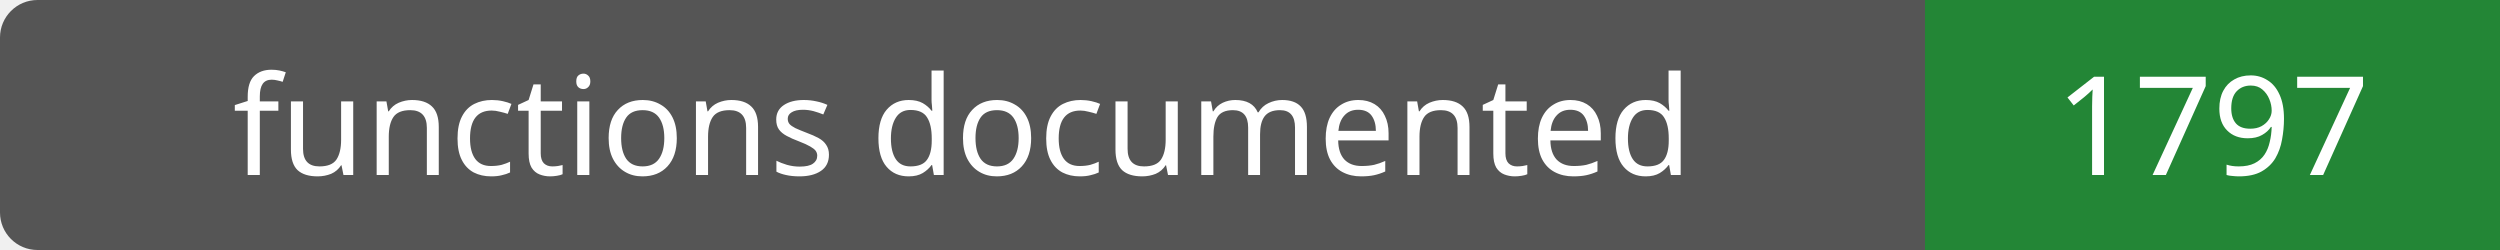
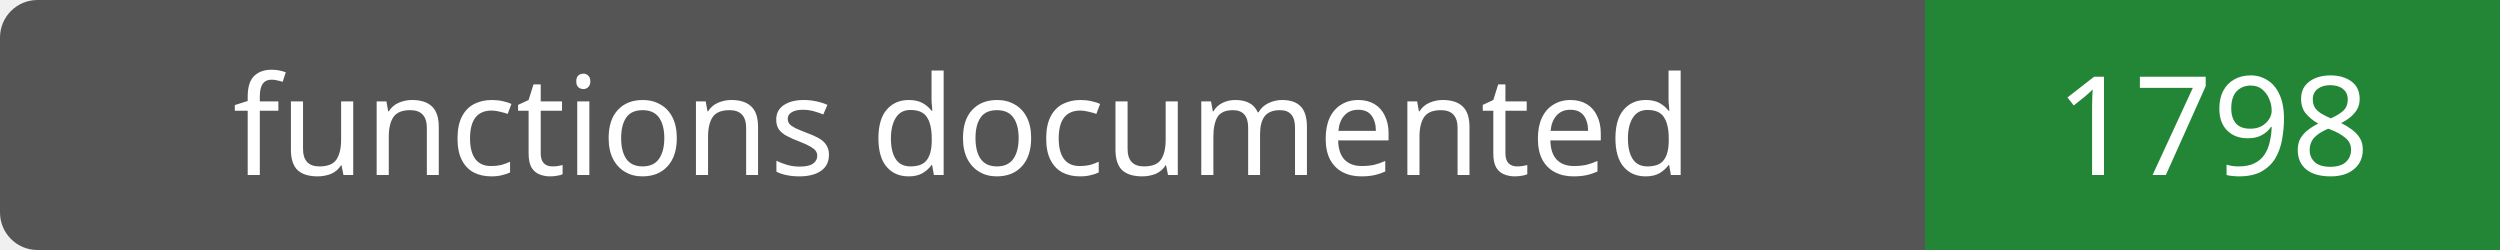
- <svg xmlns="http://www.w3.org/2000/svg" width="200" height="20" role="img" aria-label="functions documented: 1797">
+ <svg xmlns="http://www.w3.org/2000/svg" width="200" height="20" role="img" aria-label="functions documented: 1798">
  <rect width="200" height="20" rx="3" fill="#555" />
  <path fill="#238636" d="M154 0h46v20H154z" />
  <g fill="#fff" text-anchor="middle" font-family="Verdana,sans-serif" font-size="11">
    <text x="77.0" y="14">functions documented</text>
-     <text x="177.0" y="14">1797</text>
+     <text x="177.0" y="14">1798</text>
  </g>
</svg>
